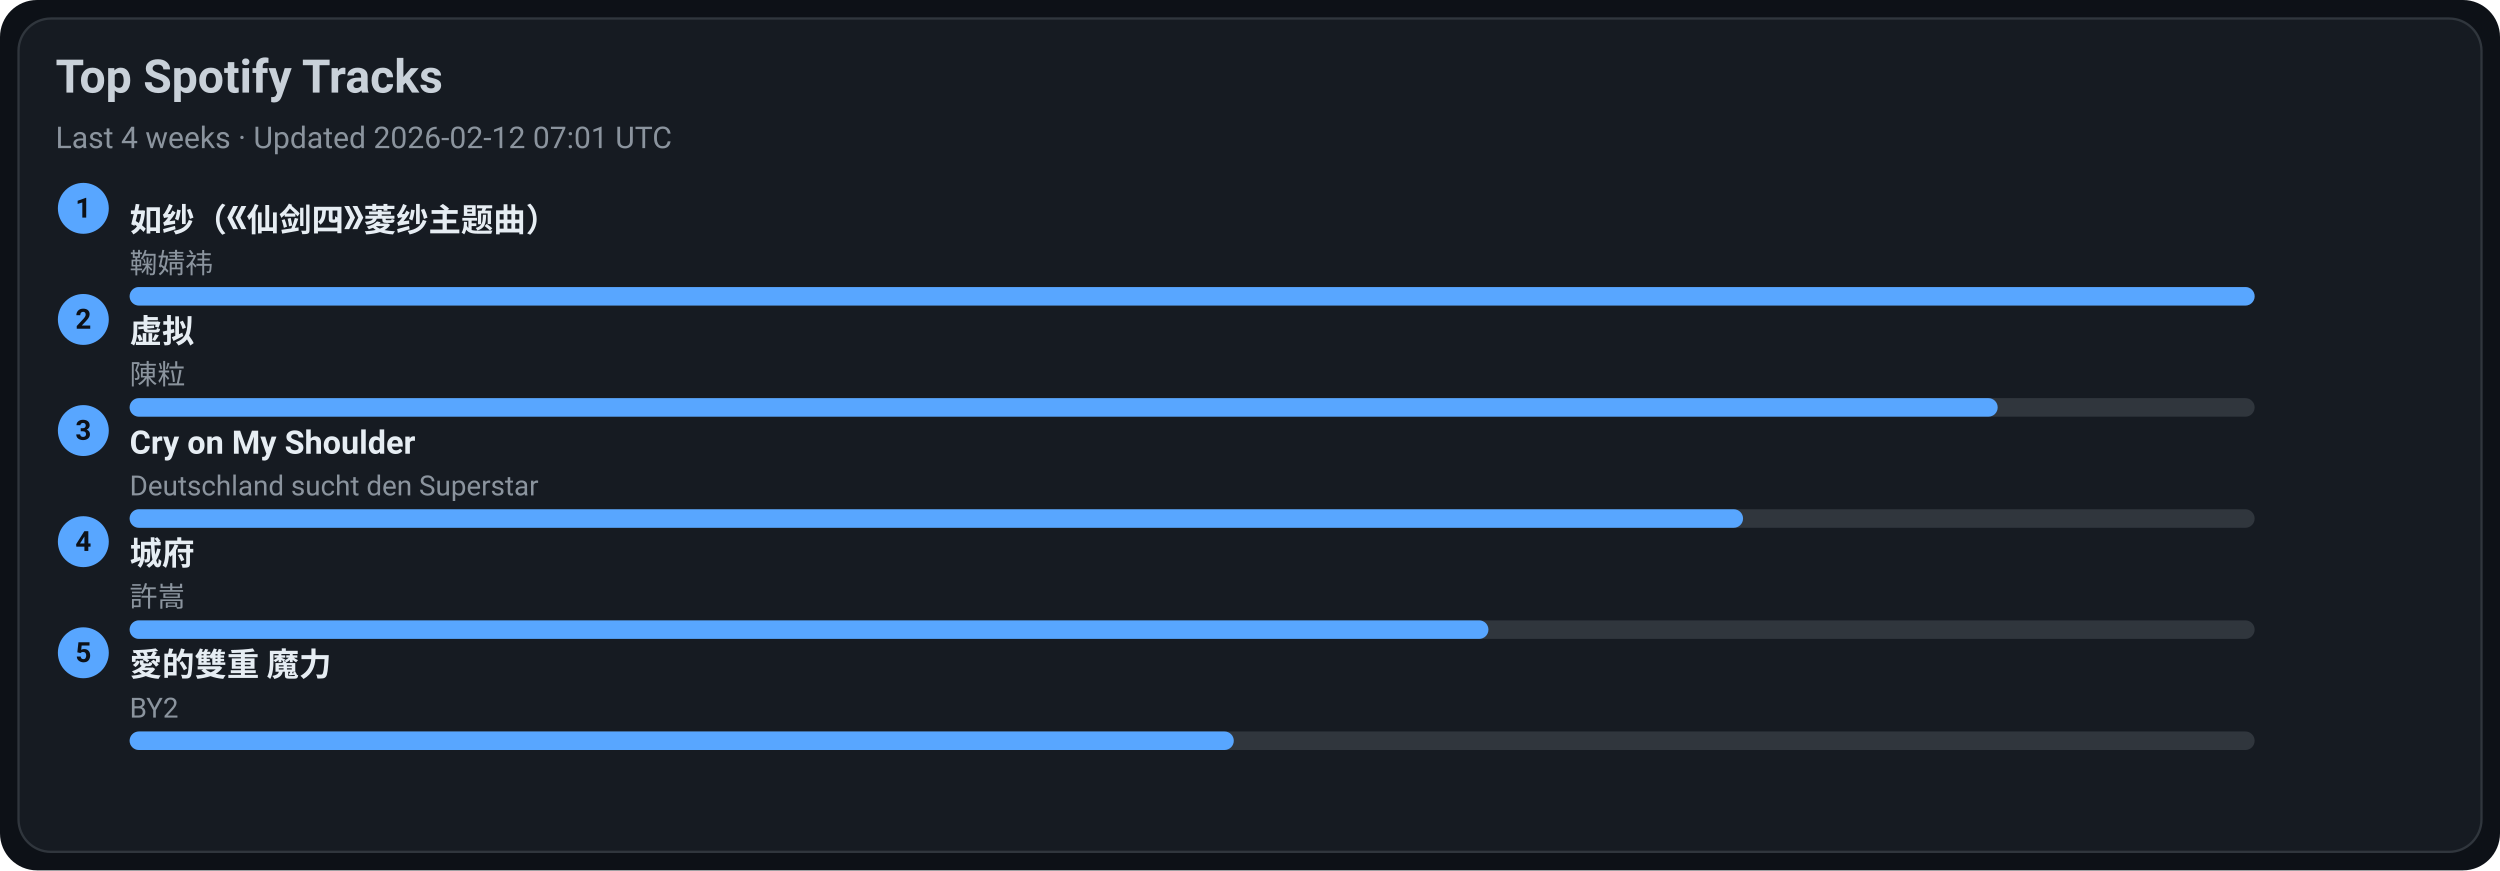
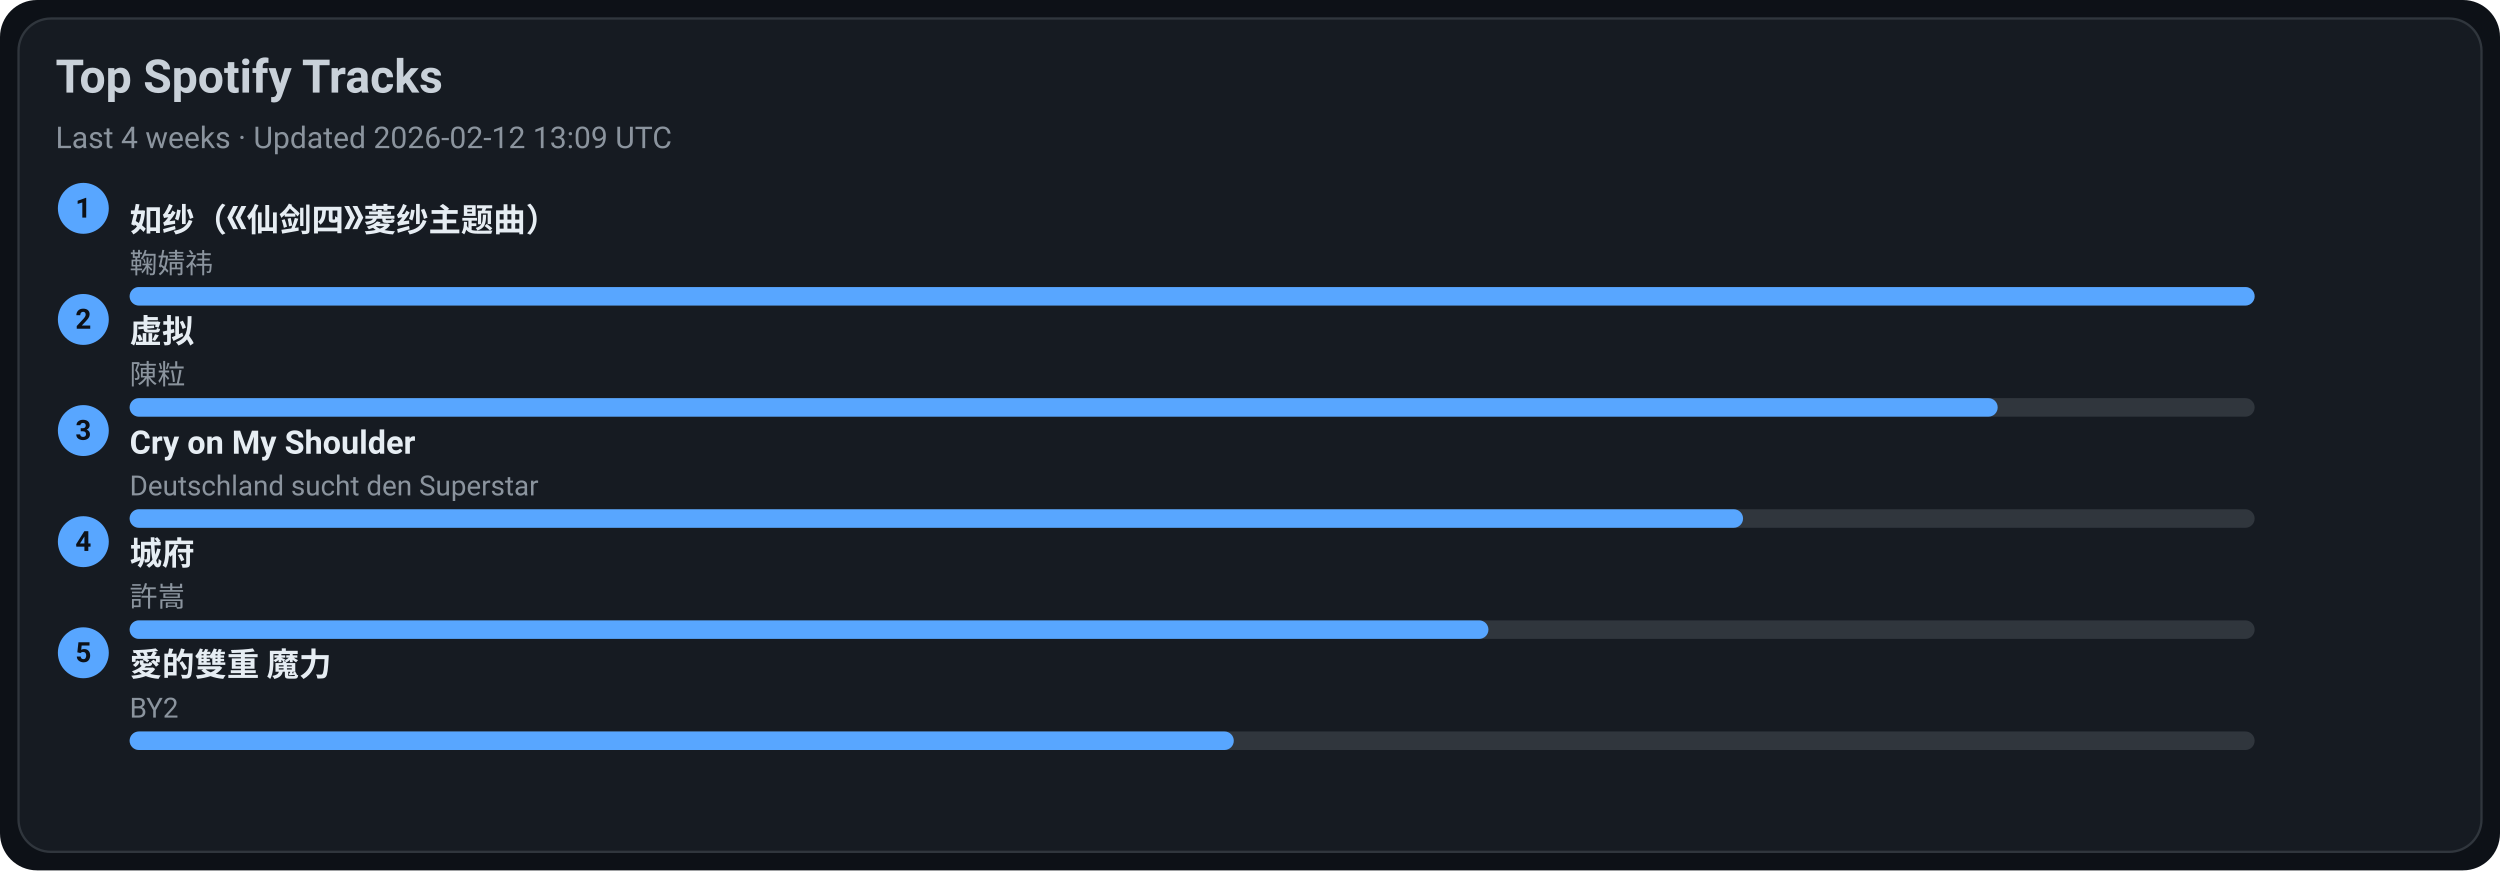
<svg xmlns="http://www.w3.org/2000/svg" width="1080" height="376" viewBox="0 0 1080 376">
  <style>text{font-family:-apple-system,BlinkMacSystemFont,Segoe UI,Roboto,Ubuntu,Helvetica Neue,Arial,Noto Sans,sans-serif}</style>
  <rect width="1080" height="376" rx="16" fill="#0d1117" />
  <rect x="8" y="8" width="1064" height="360" rx="14" fill="#161b22" stroke="#30363d" />
  <text x="24" y="40" font-size="20" fill="#c9d1d9" font-weight="600">Top Spotify Tracks</text>
-   <text x="24" y="64" font-size="13" fill="#8b949e">Last 4 weeks · Updated 2026-02-12 07:01 UTC</text>
+   <text x="24" y="64" font-size="13" fill="#8b949e">Last 4 weeks · Updated 2026-02-12 13:09 UTC</text>
  <circle cx="36" cy="90" r="11" fill="#58a6ff" />
  <text x="36" y="94" text-anchor="middle" font-size="12" fill="#0d1117" font-weight="700">1</text>
  <a href="https://open.spotify.com/track/69FUNgvEVkNbHq43lgvdme" target="_blank" rel="noopener noreferrer">
    <text x="56" y="100" font-size="14" fill="#e6edf3" font-weight="600">如纱（《仙剑四》菱纱主题曲）</text>
  </a>
  <text x="56" y="118" font-size="12" fill="#8b949e">鞠婧祎</text>
  <rect x="56" y="124" width="918" height="8" rx="4" fill="#30363d" />
  <rect x="56" y="124" width="918" height="8" rx="4" fill="#58a6ff" />
  <circle cx="36" cy="138" r="11" fill="#58a6ff" />
  <text x="36" y="142" text-anchor="middle" font-size="12" fill="#0d1117" font-weight="700">2</text>
  <a href="https://open.spotify.com/track/5l9sg05BhpfsdLfRvjGsAf" target="_blank" rel="noopener noreferrer">
    <text x="56" y="148" font-size="14" fill="#e6edf3" font-weight="600">虚拟</text>
  </a>
  <text x="56" y="166" font-size="12" fill="#8b949e">陳粒</text>
  <rect x="56" y="172" width="918" height="8" rx="4" fill="#30363d" />
  <rect x="56" y="172" width="807" height="8" rx="4" fill="#58a6ff" />
  <circle cx="36" cy="186" r="11" fill="#58a6ff" />
  <text x="36" y="190" text-anchor="middle" font-size="12" fill="#0d1117" font-weight="700">3</text>
  <a href="https://open.spotify.com/track/6usmG2MoD0C0Lc2pNgCVWV" target="_blank" rel="noopener noreferrer">
    <text x="56" y="196" font-size="14" fill="#e6edf3" font-weight="600">Cry on My Shoulder</text>
  </a>
  <text x="56" y="214" font-size="12" fill="#8b949e">Deutschland sucht den Superstar</text>
  <rect x="56" y="220" width="918" height="8" rx="4" fill="#30363d" />
  <rect x="56" y="220" width="697" height="8" rx="4" fill="#58a6ff" />
  <circle cx="36" cy="234" r="11" fill="#58a6ff" />
  <text x="36" y="238" text-anchor="middle" font-size="12" fill="#0d1117" font-weight="700">4</text>
  <a href="https://open.spotify.com/track/4AmlSf7hye0QVpnHCcEoEw" target="_blank" rel="noopener noreferrer">
    <text x="56" y="244" font-size="14" fill="#e6edf3" font-weight="600">城府</text>
  </a>
  <text x="56" y="262" font-size="12" fill="#8b949e">許嵩</text>
  <rect x="56" y="268" width="918" height="8" rx="4" fill="#30363d" />
  <rect x="56" y="268" width="587" height="8" rx="4" fill="#58a6ff" />
  <circle cx="36" cy="282" r="11" fill="#58a6ff" />
  <text x="36" y="286" text-anchor="middle" font-size="12" fill="#0d1117" font-weight="700">5</text>
  <a href="https://open.spotify.com/track/0yYmS4k3R0TTdDhvOBxRVp" target="_blank" rel="noopener noreferrer">
    <text x="56" y="292" font-size="14" fill="#e6edf3" font-weight="600">愛的雙重 魔力</text>
  </a>
  <text x="56" y="310" font-size="12" fill="#8b949e">BY2</text>
  <rect x="56" y="316" width="918" height="8" rx="4" fill="#30363d" />
  <rect x="56" y="316" width="477" height="8" rx="4" fill="#58a6ff" />
</svg>
